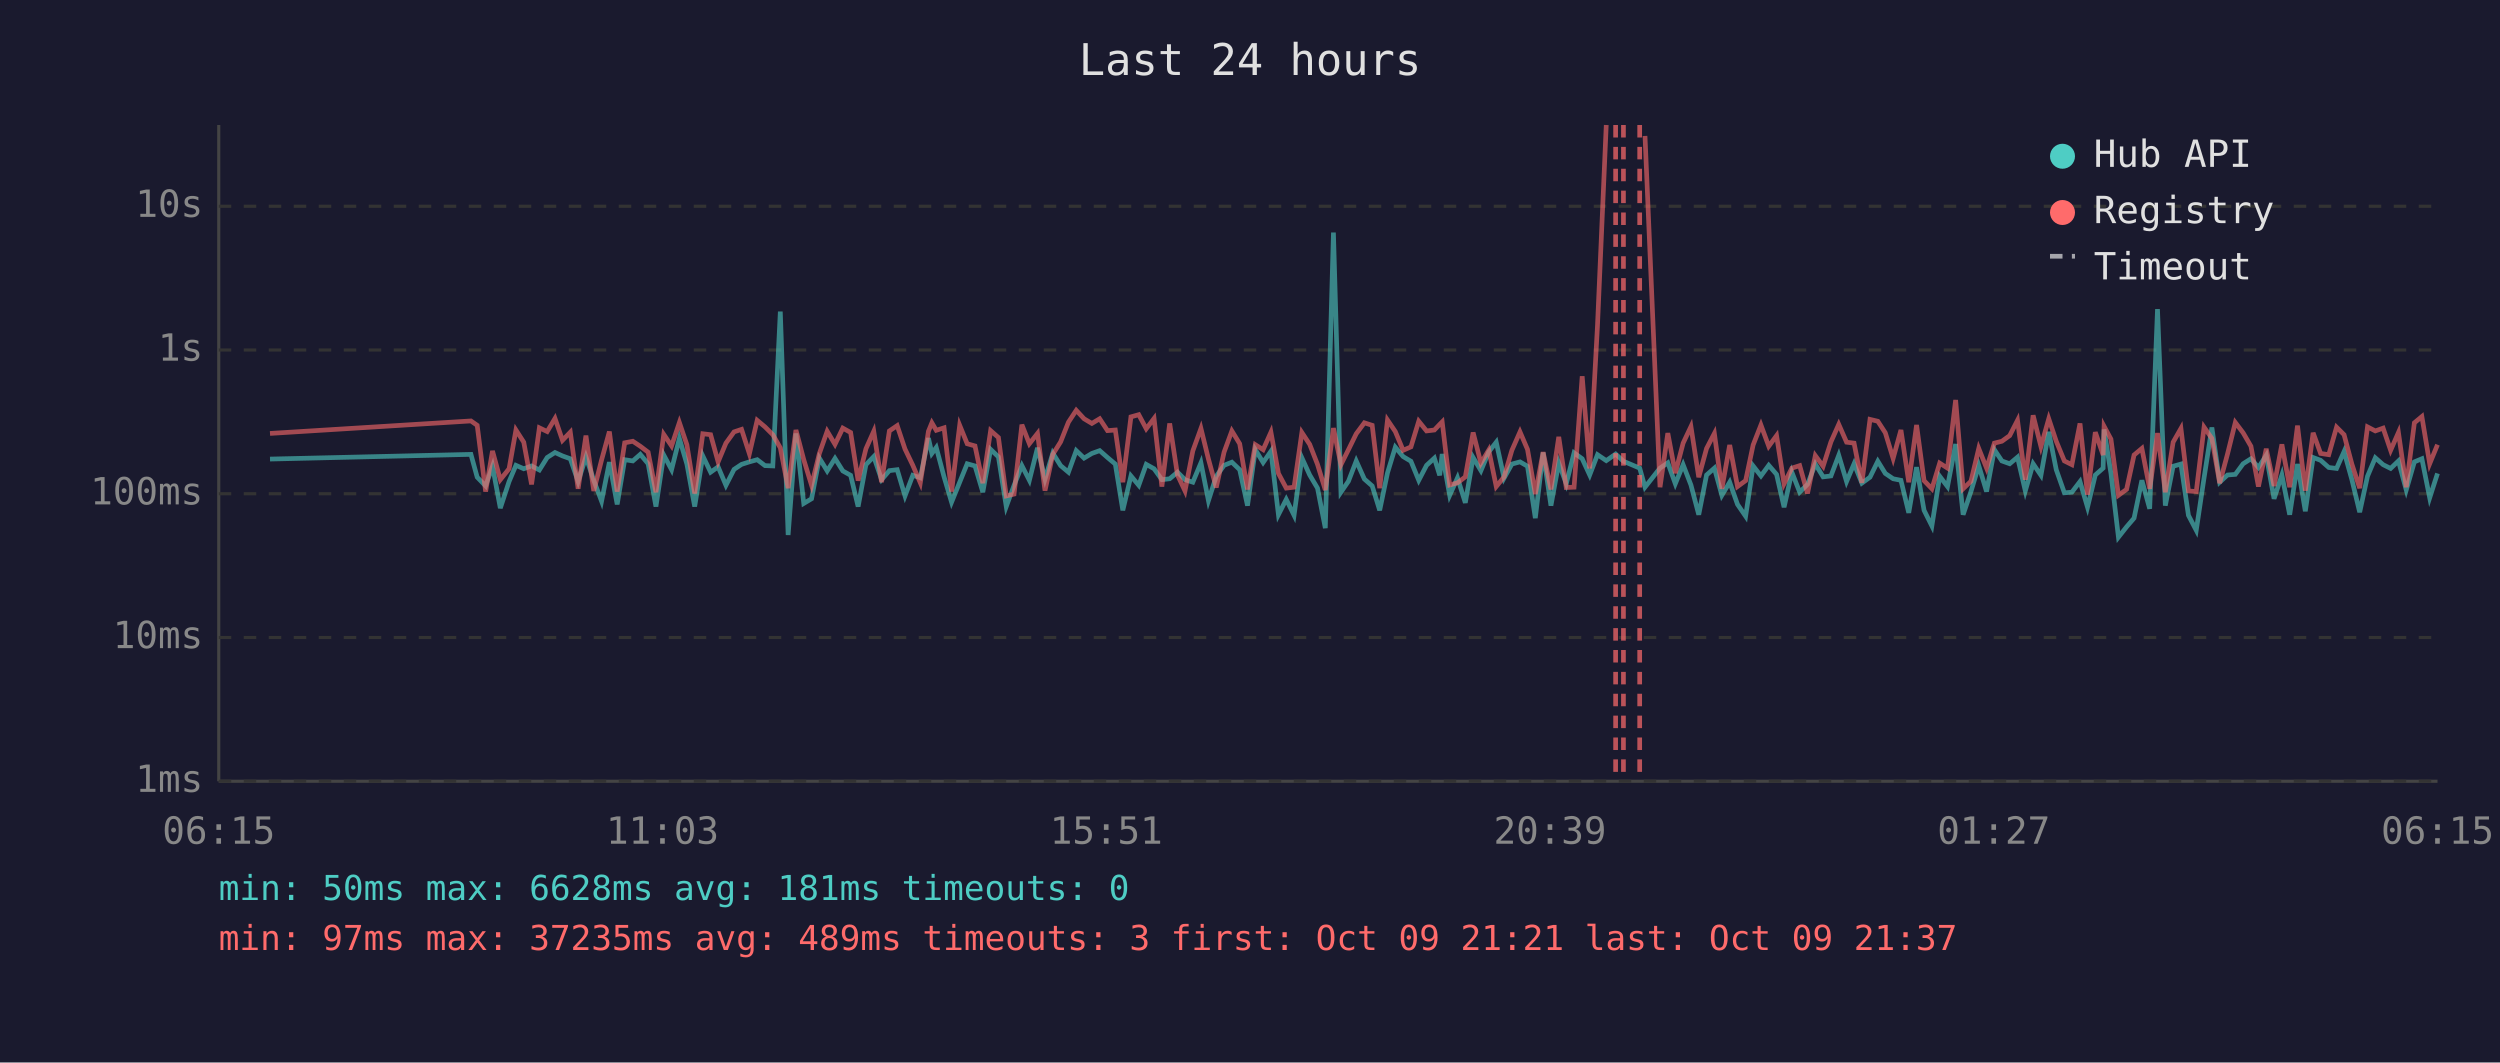
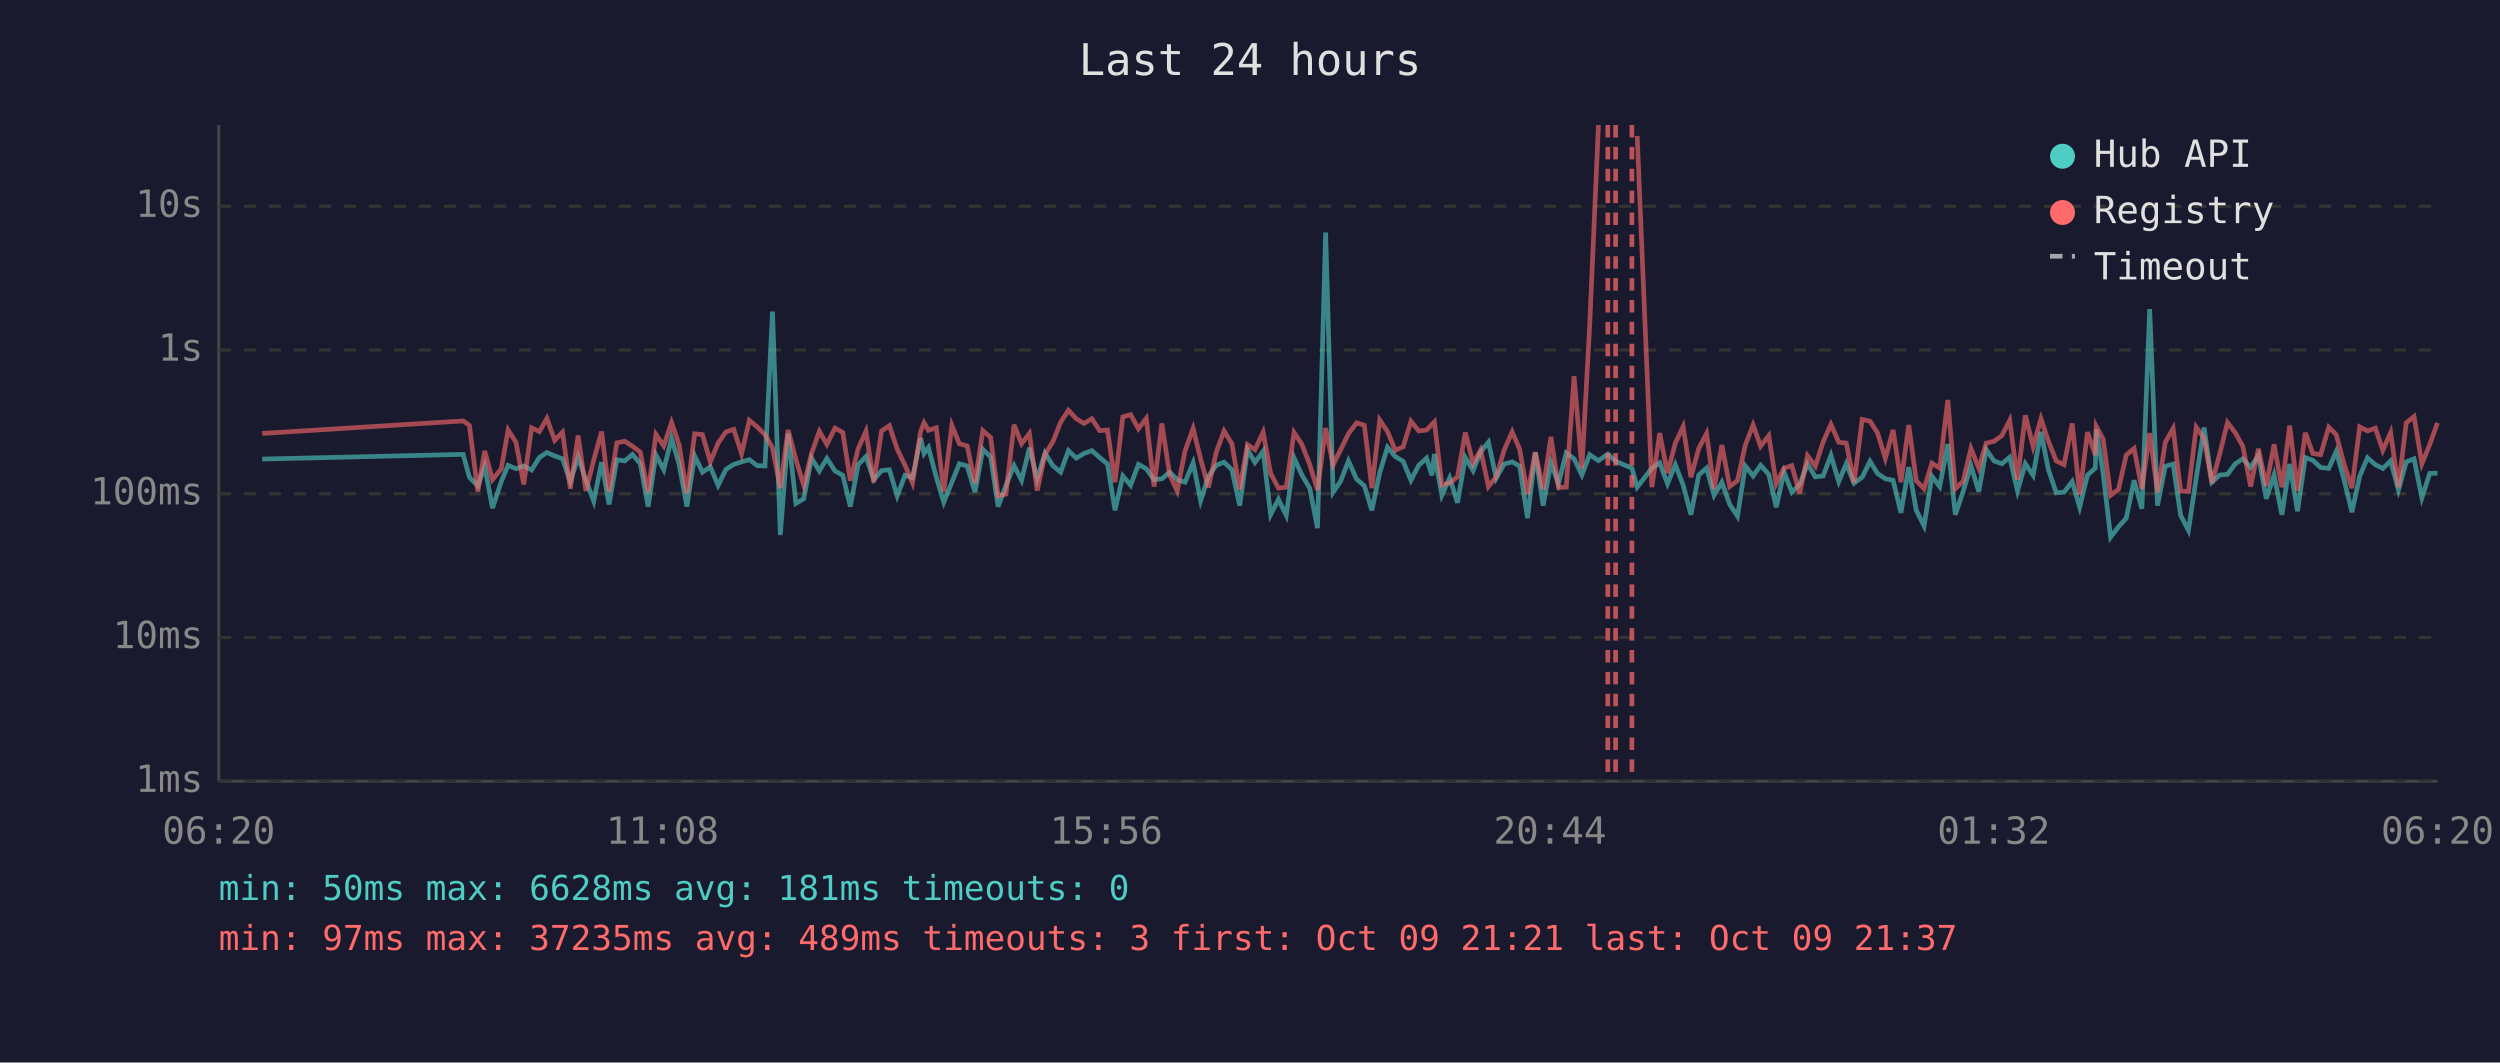
<svg xmlns="http://www.w3.org/2000/svg" viewBox="0 0 800 340" font-family="monospace" font-size="12">
  <rect width="800" height="340" fill="#1a1a2e" />
  <text x="400" y="24" fill="#e0e0e0" font-size="14" text-anchor="middle">Last 24 hours</text>
  <line x1="70" y1="40" x2="70" y2="250" stroke="#444" stroke-width="1" />
  <line x1="70" y1="250" x2="780" y2="250" stroke="#444" stroke-width="1" />
  <line x1="70" y1="250" x2="780" y2="250" stroke="#333" stroke-width="1" stroke-dasharray="4" />
  <text x="65" y="250" fill="#888" text-anchor="end" dominant-baseline="middle">1ms</text>
  <line x1="70" y1="204" x2="780" y2="204" stroke="#333" stroke-width="1" stroke-dasharray="4" />
  <text x="65" y="204" fill="#888" text-anchor="end" dominant-baseline="middle">10ms</text>
  <line x1="70" y1="158" x2="780" y2="158" stroke="#333" stroke-width="1" stroke-dasharray="4" />
  <text x="65" y="158" fill="#888" text-anchor="end" dominant-baseline="middle">100ms</text>
  <line x1="70" y1="112" x2="780" y2="112" stroke="#333" stroke-width="1" stroke-dasharray="4" />
  <text x="65" y="112" fill="#888" text-anchor="end" dominant-baseline="middle">1s</text>
  <line x1="70" y1="66" x2="780" y2="66" stroke="#333" stroke-width="1" stroke-dasharray="4" />
  <text x="65" y="66" fill="#888" text-anchor="end" dominant-baseline="middle">10s</text>
-   <text x="70" y="270" fill="#888" text-anchor="middle">06:15</text>
-   <text x="212" y="270" fill="#888" text-anchor="middle">11:03</text>
-   <text x="354" y="270" fill="#888" text-anchor="middle">15:51</text>
-   <text x="496" y="270" fill="#888" text-anchor="middle">20:39</text>
-   <text x="638" y="270" fill="#888" text-anchor="middle">01:27</text>
-   <text x="780" y="270" fill="#888" text-anchor="middle">06:15</text>
-   <polyline points="86.4,146.9 150.7,145.4 152.7,152.7 155.4,155.5 157.6,149.2 160.1,162.6 162.9,154.1 165.1,148.9 167.6,150.0 170.1,149.1 172.6,150.4 175.1,146.4 177.6,144.8 180.0,145.9 182.5,146.8 185.0,154.1 187.5,146.2 190.0,153.7 192.5,160.4 195.0,147.9 197.5,161.4 199.9,147.1 202.5,147.5 204.9,145.4 207.4,148.4 209.9,162.1 212.4,145.6 214.9,150.3 217.4,140.3 219.8,148.5 222.3,162.1 224.9,145.9 227.4,151.1 229.8,149.4 232.3,155.3 234.9,150.2 237.3,148.6 239.8,147.8 242.3,147.1 244.8,149.0 247.3,149.1 249.7,99.7 252.2,171.2 254.7,138.7 257.2,161.1 259.7,159.6 262.2,146.6 264.7,150.7 267.2,146.7 269.7,150.7 272.2,152.1 274.6,162.1 277.1,148.7 279.6,146.1 282.1,153.5 284.6,150.6 287.1,150.3 289.6,158.7 292.1,152.1 294.5,152.9 297.1,140.2 298.2,145.1 299.6,143.2 302.1,152.6 304.5,160.7 307.1,154.3 309.5,148.4 312.0,149.1 314.5,157.5 317.0,143.8 319.5,146.2 322.0,162.1 324.5,155.3 327.0,149.0 329.4,153.7 332.0,143.3 334.4,153.3 336.9,145.0 339.4,149.0 341.9,151.1 344.4,144.2 346.9,146.6 349.4,145.1 351.9,144.2 354.4,146.4 356.9,148.5 359.3,163.3 361.9,152.3 364.4,155.3 366.8,148.6 369.3,150.0 371.8,153.5 374.3,153.2 376.8,151.1 379.2,153.5 381.7,154.3 384.3,148.1 386.7,160.2 389.2,152.4 391.7,148.9 394.2,147.9 396.7,150.3 399.2,161.8 401.7,143.9 404.2,148.0 406.7,144.4 409.1,164.7 411.6,159.8 414.1,164.9 416.6,146.5 419.1,152.0 421.6,156.2 424.1,169.0 426.7,74.4 429.1,157.5 431.5,154.0 434.0,147.5 436.6,153.3 439.1,155.5 441.5,163.3 444.0,151.3 446.5,143.1 449.0,146.1 451.5,147.6 454.0,153.7 456.5,148.9 459.0,146.6 460.7,152.1 461.5,145.3 463.9,158.5 466.4,152.9 468.9,160.9 471.4,146.4 473.9,150.6 476.4,144.6 478.8,141.5 481.3,153.0 483.8,148.5 486.4,147.8 488.8,149.2 491.3,165.8 493.8,144.8 496.3,161.8 498.8,148.2 501.2,154.8 503.7,144.9 506.3,146.8 508.7,152.0 511.2,145.5 514.0,147.4 517.0,145.3 519.5,147.6 524.7,149.8 526.4,155.9 531.2,149.8 533.7,148.1 536.1,154.8 538.6,148.7 541.1,155.2 543.6,164.7 546.1,152.0 548.6,149.8 551.0,158.5 553.5,154.3 556.0,161.4 558.6,165.2 561.0,149.1 563.5,152.3 566.0,148.9 568.5,151.8 570.9,162.3 573.4,151.1 575.9,157.5 578.4,155.0 580.9,148.5 583.4,152.6 585.9,152.3 588.4,145.7 590.9,154.1 593.3,148.4 595.8,154.6 598.4,152.7 600.9,147.6 603.3,151.5 605.8,153.2 608.3,153.7 610.8,164.1 613.3,149.5 615.7,163.3 618.2,168.3 620.7,152.4 623.2,155.7 625.8,142.1 628.2,164.7 630.7,157.3 633.2,149.0 635.7,157.3 638.2,143.9 640.6,147.5 643.1,148.4 645.6,146.3 648.1,157.1 650.6,148.4 653.1,152.1 655.6,138.2 658.0,150.3 660.6,157.7 663.0,157.5 665.6,154.1 668.0,162.3 670.5,152.0 673.0,149.8 673.3,137.4 675.5,151.5 677.9,171.9 680.5,168.6 682.9,165.8 685.4,153.7 687.9,162.8 690.4,98.9 692.9,161.8 695.4,149.2 697.9,148.5 700.3,164.9 702.8,169.7 705.3,152.9 707.8,136.8 710.3,154.3 712.8,152.0 715.3,151.8 717.8,148.4 720.3,146.8 722.7,149.6 725.2,145.7 727.7,159.6 730.2,152.0 732.7,164.7 735.2,148.5 737.7,163.6 740.2,146.4 742.6,147.3 745.2,149.6 747.7,149.9 750.1,144.5 752.6,153.5 755.1,163.9 757.6,152.4 760.1,146.5 762.6,148.7 765.0,149.9 767.5,147.5 770.0,156.8 772.6,147.8 775.0,146.8 777.5,159.3 780.0,151.5" fill="none" stroke="#4ecdc4" stroke-width="1.5" opacity="0.6" />
-   <polyline points="86.4,138.7 150.7,134.7 152.7,136.1 155.4,157.3 157.6,144.3 160.1,153.5 162.9,150.0 165.1,137.6 167.6,141.5 170.1,155.0 172.6,136.9 175.1,138.1 177.6,133.9 180.0,140.9 182.5,138.3 185.0,156.4 187.5,139.4 190.0,157.1 192.5,147.2 195.0,138.1 197.5,157.3 199.9,141.7 202.5,141.2 204.9,142.8 207.4,144.7 209.9,157.5 212.4,139.0 214.9,142.7 217.4,135.2 219.8,142.3 222.3,157.9 224.9,138.8 227.4,139.1 229.8,147.8 232.3,141.8 234.9,138.2 237.3,137.4 239.8,145.2 242.3,134.5 244.8,136.6 247.3,139.1 249.7,143.3 252.2,156.2 254.7,137.6 257.2,147.1 259.7,155.3 262.2,145.1 264.7,138.0 267.2,142.2 269.7,137.0 272.2,138.4 274.6,153.8 277.1,143.6 279.6,138.0 282.1,154.3 284.6,137.9 287.1,136.2 289.6,143.7 292.1,148.9 294.5,154.5 297.1,138.0 298.2,135.3 299.6,137.7 302.1,136.9 304.5,157.3 307.1,136.1 309.5,142.0 312.0,142.7 314.5,154.6 317.0,137.8 319.5,140.0 322.0,158.7 324.5,158.1 327.0,135.9 329.4,142.0 332.0,138.7 334.4,157.0 336.9,145.4 339.4,141.4 341.9,135.1 344.4,131.3 346.9,134.0 349.4,135.5 351.9,134.0 354.4,137.8 356.9,137.6 359.3,154.3 361.9,133.4 364.4,132.7 366.8,137.2 369.3,133.9 371.8,155.7 374.3,135.5 376.8,152.0 379.2,157.1 381.7,144.3 384.3,137.1 386.7,146.9 389.2,156.0 391.7,144.7 394.2,137.9 396.7,142.0 399.2,156.6 401.7,142.3 404.2,143.9 406.7,138.3 409.1,151.5 411.6,156.2 414.1,155.9 416.6,138.4 419.1,142.2 421.6,148.6 424.1,156.8 426.7,137.0 429.1,148.7 431.5,143.9 434.0,138.8 436.6,135.3 439.1,136.1 441.5,156.2 444.0,134.4 446.5,138.1 449.0,144.1 451.5,143.0 454.0,134.8 456.5,137.9 459.0,137.6 460.7,135.8 461.5,135.0 463.9,155.2 466.4,154.5 468.9,152.6 471.4,138.4 473.9,148.2 476.4,144.0 478.8,155.7 481.3,152.6 483.8,144.1 486.4,138.2 488.8,143.8 491.3,158.1 493.8,144.7 496.3,156.6 498.8,139.8 501.2,156.0 503.7,155.9 506.3,120.4 508.7,149.9 511.2,104.1 514.0,40.0" fill="none" stroke="#ff6b6b" stroke-width="1.5" opacity="0.6" />
-   <polyline points="526.4,43.5 531.2,155.9 533.7,138.6 536.1,151.4 538.6,141.8 541.1,136.5 543.6,152.7 546.1,143.5 548.6,138.7 551.0,156.4 553.5,142.4 556.0,155.7 558.6,153.8 561.0,142.4 563.5,136.0 566.0,142.8 568.5,139.4 570.9,154.8 573.4,149.8 575.9,149.0 578.4,157.9 580.9,145.8 583.4,149.2 585.9,141.4 588.4,135.8 590.9,141.5 593.3,141.8 595.8,154.5 598.4,134.2 600.9,134.8 603.3,138.5 605.8,146.7 608.3,137.6 610.8,154.3 613.3,136.0 615.7,153.8 618.2,156.4 620.7,148.2 623.2,149.8 625.8,128.0 628.2,156.4 630.7,154.0 633.2,143.5 635.7,149.8 638.2,141.8 640.6,141.2 643.1,139.4 645.6,134.5 648.1,153.5 650.6,132.9 653.1,142.9 655.6,134.0 658.0,141.2 660.6,147.5 663.0,148.7 665.6,135.5 668.0,158.3 670.5,138.3 673.0,145.6 673.3,136.4 675.5,140.5 677.9,158.5 680.5,156.6 682.9,145.6 685.4,143.5 687.9,156.4 690.4,138.6 692.9,157.5 695.4,141.5 697.9,137.1 700.3,157.1 702.8,157.3 705.3,136.7 707.8,140.3 710.3,154.6 712.8,145.3 715.3,135.2 717.8,138.5 720.3,142.8 722.7,155.7 725.2,143.6 727.7,155.5 730.2,142.2 732.7,155.9 735.2,136.2 737.7,157.0 740.2,138.5 742.6,145.1 745.2,145.5 747.7,136.7 750.1,139.1 752.6,148.5 755.1,156.2 757.6,136.6 760.1,137.9 762.6,137.0 765.0,144.1 767.5,138.4 770.0,155.9 772.6,135.3 775.0,133.3 777.5,148.4 780.0,142.3" fill="none" stroke="#ff6b6b" stroke-width="1.5" opacity="0.6" />
+   <text x="70" y="270" fill="#888" text-anchor="middle">06:20</text>
+   <text x="212" y="270" fill="#888" text-anchor="middle">11:08</text>
+   <text x="354" y="270" fill="#888" text-anchor="middle">15:56</text>
+   <text x="496" y="270" fill="#888" text-anchor="middle">20:44</text>
+   <text x="638" y="270" fill="#888" text-anchor="middle">01:32</text>
+   <text x="780" y="270" fill="#888" text-anchor="middle">06:20</text>
+   <polyline points="83.9,146.9 148.2,145.4 150.2,152.7 152.9,155.5 155.1,149.2 157.6,162.6 160.4,154.1 162.6,148.9 165.1,150.0 167.6,149.1 170.1,150.4 172.6,146.4 175.0,144.8 177.5,145.9 180.0,146.8 182.5,154.1 185.0,146.2 187.5,153.7 190.0,160.4 192.5,147.9 194.9,161.4 197.4,147.1 199.9,147.5 202.4,145.4 204.9,148.4 207.4,162.1 209.9,145.6 212.4,150.3 214.9,140.3 217.3,148.5 219.8,162.1 222.3,145.9 224.8,151.1 227.3,149.4 229.8,155.3 232.3,150.2 234.8,148.6 237.3,147.8 239.8,147.1 242.3,149.0 244.8,149.1 247.2,99.7 249.7,171.2 252.2,138.7 254.7,161.1 257.2,159.6 259.7,146.6 262.2,150.7 264.6,146.7 267.2,150.7 269.7,152.1 272.1,162.1 274.6,148.7 277.1,146.1 279.6,153.5 282.1,150.6 284.6,150.3 287.1,158.7 289.6,152.1 292.0,152.9 294.6,140.2 295.7,145.1 297.1,143.2 299.6,152.6 302.0,160.7 304.6,154.3 307.0,148.4 309.5,149.1 312.0,157.5 314.5,143.8 317.0,146.2 319.4,162.1 321.9,155.3 324.5,149.0 326.9,153.7 329.4,143.3 331.9,153.3 334.4,145.0 336.9,149.0 339.4,151.1 341.9,144.2 344.4,146.6 346.9,145.1 349.4,144.2 351.9,146.4 354.4,148.5 356.8,163.3 359.3,152.3 361.8,155.3 364.3,148.6 366.8,150.0 369.3,153.5 371.8,153.2 374.3,151.1 376.7,153.5 379.2,154.3 381.8,148.1 384.2,160.2 386.7,152.4 389.2,148.9 391.7,147.9 394.2,150.3 396.7,161.8 399.2,143.9 401.6,148.0 404.2,144.4 406.6,164.7 409.1,159.8 411.6,164.9 414.1,146.5 416.6,152.0 419.1,156.2 421.6,169.0 424.2,74.4 426.6,157.5 429.0,154.0 431.5,147.5 434.1,153.3 436.6,155.5 439.0,163.3 441.5,151.3 444.0,143.1 446.5,146.1 449.0,147.6 451.5,153.7 454.0,148.9 456.5,146.6 458.2,152.1 459.0,145.3 461.4,158.5 463.9,152.9 466.4,160.9 468.9,146.4 471.4,150.6 473.8,144.6 476.3,141.5 478.8,153.0 481.3,148.5 483.9,147.8 486.3,149.2 488.8,165.8 491.3,144.8 493.8,161.8 496.3,148.2 498.7,154.8 501.2,144.9 503.7,146.8 506.2,152.0 508.7,145.5 511.5,147.4 514.5,145.3 517.0,147.6 522.2,149.8 523.9,155.9 528.6,149.8 531.1,148.1 533.6,154.8 536.1,148.7 538.6,155.2 541.1,164.7 543.6,152.0 546.1,149.8 548.5,158.5 551.0,154.3 553.5,161.4 556.0,165.2 558.5,149.1 561.0,152.3 563.4,148.9 566.0,151.8 568.4,162.3 570.9,151.1 573.4,157.5 575.9,155.0 578.4,148.5 580.9,152.6 583.4,152.3 585.9,145.7 588.4,154.1 590.8,148.4 593.3,154.6 595.9,152.7 598.4,147.6 600.8,151.5 603.3,153.2 605.8,153.7 608.3,164.1 610.8,149.5 613.2,163.3 615.7,168.3 618.2,152.4 620.7,155.7 623.3,142.1 625.7,164.7 628.2,157.3 630.7,149.0 633.2,157.3 635.6,143.9 638.1,147.5 640.6,148.4 643.1,146.3 645.6,157.1 648.1,148.4 650.6,152.1 653.1,138.2 655.5,150.3 658.0,157.7 660.5,157.5 663.1,154.1 665.5,162.3 668.0,152.0 670.5,149.8 670.8,137.4 673.0,151.5 675.4,171.9 677.9,168.6 680.4,165.8 682.9,153.7 685.4,162.8 687.9,98.9 690.4,161.8 692.9,149.2 695.4,148.5 697.8,164.9 700.3,169.7 702.8,152.9 705.3,136.8 707.8,154.3 710.3,152.0 712.8,151.8 715.3,148.4 717.7,146.8 720.2,149.6 722.7,145.7 725.2,159.6 727.7,152.0 730.2,164.7 732.7,148.5 735.2,163.6 737.7,146.4 740.1,147.3 742.6,149.6 745.2,149.9 747.6,144.5 750.1,153.5 752.6,163.9 755.1,152.4 757.6,146.5 760.1,148.7 762.5,149.9 765.0,147.5 767.5,156.8 770.0,147.8 772.5,146.8 775.0,159.3 777.5,151.5 780.0,151.4" fill="none" stroke="#4ecdc4" stroke-width="1.5" opacity="0.6" />
+   <polyline points="83.9,138.7 148.2,134.7 150.2,136.1 152.9,157.3 155.1,144.3 157.6,153.5 160.4,150.0 162.6,137.6 165.1,141.5 167.6,155.0 170.1,136.9 172.6,138.1 175.0,133.9 177.5,140.9 180.0,138.3 182.5,156.4 185.0,139.4 187.5,157.1 190.0,147.2 192.5,138.1 194.9,157.3 197.4,141.7 199.9,141.2 202.4,142.8 204.9,144.7 207.4,157.5 209.9,139.0 212.4,142.7 214.9,135.2 217.3,142.3 219.8,157.9 222.3,138.8 224.8,139.1 227.3,147.8 229.8,141.8 232.3,138.2 234.8,137.4 237.3,145.2 239.8,134.5 242.3,136.6 244.8,139.1 247.2,143.3 249.7,156.2 252.2,137.6 254.7,147.1 257.2,155.3 259.7,145.1 262.2,138.0 264.6,142.2 267.2,137.0 269.7,138.4 272.1,153.8 274.6,143.6 277.1,138.0 279.6,154.3 282.1,137.9 284.6,136.2 287.1,143.7 289.6,148.9 292.0,154.5 294.6,138.0 295.7,135.3 297.1,137.7 299.6,136.9 302.0,157.3 304.6,136.1 307.0,142.0 309.5,142.7 312.0,154.6 314.5,137.8 317.0,140.0 319.4,158.7 321.9,158.1 324.5,135.9 326.9,142.0 329.4,138.7 331.9,157.0 334.4,145.4 336.9,141.4 339.4,135.1 341.9,131.3 344.4,134.0 346.9,135.5 349.4,134.0 351.9,137.8 354.4,137.6 356.8,154.3 359.3,133.4 361.8,132.7 364.3,137.2 366.8,133.9 369.3,155.7 371.8,135.5 374.3,152.0 376.7,157.1 379.2,144.3 381.8,137.1 384.2,146.9 386.7,156.0 389.2,144.7 391.7,137.9 394.2,142.0 396.7,156.6 399.2,142.3 401.6,143.9 404.2,138.3 406.6,151.5 409.1,156.2 411.6,155.9 414.1,138.4 416.6,142.2 419.1,148.6 421.6,156.8 424.2,137.0 426.6,148.7 429.0,143.9 431.5,138.8 434.1,135.3 436.6,136.1 439.0,156.2 441.5,134.4 444.0,138.1 446.5,144.1 449.0,143.0 451.5,134.8 454.0,137.9 456.5,137.6 458.2,135.8 459.0,135.0 461.4,155.2 463.9,154.5 466.4,152.6 468.9,138.4 471.4,148.2 473.8,144.0 476.3,155.7 478.8,152.6 481.3,144.1 483.9,138.2 486.3,143.8 488.8,158.1 491.3,144.7 493.8,156.6 496.3,139.8 498.7,156.0 501.2,155.9 503.7,120.4 506.2,149.9 508.7,104.1 511.5,40.0" fill="none" stroke="#ff6b6b" stroke-width="1.5" opacity="0.6" />
+   <polyline points="523.9,43.5 528.6,155.9 531.1,138.6 533.6,151.4 536.1,141.8 538.6,136.5 541.1,152.7 543.6,143.5 546.1,138.7 548.5,156.4 551.0,142.4 553.5,155.7 556.0,153.8 558.5,142.4 561.0,136.0 563.4,142.8 566.0,139.4 568.4,154.8 570.9,149.8 573.4,149.0 575.9,157.9 578.4,145.8 580.9,149.2 583.4,141.4 585.9,135.8 588.4,141.5 590.8,141.8 593.3,154.5 595.9,134.2 598.4,134.8 600.8,138.5 603.3,146.7 605.8,137.6 608.3,154.3 610.8,136.0 613.2,153.8 615.7,156.4 618.2,148.2 620.7,149.8 623.3,128.0 625.7,156.4 628.2,154.0 630.7,143.5 633.2,149.8 635.6,141.8 638.1,141.2 640.6,139.4 643.1,134.5 645.6,153.5 648.1,132.9 650.6,142.9 653.1,134.0 655.5,141.2 658.0,147.5 660.5,148.7 663.1,135.5 665.5,158.3 668.0,138.3 670.5,145.6 670.8,136.4 673.0,140.5 675.4,158.5 677.9,156.6 680.4,145.6 682.9,143.5 685.4,156.4 687.9,138.6 690.4,157.5 692.9,141.5 695.4,137.1 697.8,157.1 700.3,157.3 702.8,136.7 705.3,140.3 707.8,154.6 710.3,145.3 712.8,135.2 715.3,138.5 717.7,142.8 720.2,155.7 722.7,143.6 725.2,155.5 727.7,142.2 730.2,155.9 732.7,136.2 735.2,157.0 737.7,138.5 740.1,145.1 742.6,145.5 745.2,136.7 747.6,139.1 750.1,148.5 752.6,156.2 755.1,136.6 757.6,137.9 760.1,137.0 762.5,144.1 765.0,138.4 767.5,155.9 770.0,135.3 772.5,133.3 775.0,148.4 777.5,142.3 780.0,135.3" fill="none" stroke="#ff6b6b" stroke-width="1.5" opacity="0.6" />
+   <line x1="514.5" y1="40" x2="514.5" y2="250" stroke="#ff6b6b" stroke-width="1.5" stroke-dasharray="4,3" opacity="0.7" />
  <line x1="517.0" y1="40" x2="517.0" y2="250" stroke="#ff6b6b" stroke-width="1.5" stroke-dasharray="4,3" opacity="0.7" />
-   <line x1="519.5" y1="40" x2="519.5" y2="250" stroke="#ff6b6b" stroke-width="1.5" stroke-dasharray="4,3" opacity="0.7" />
-   <line x1="524.7" y1="40" x2="524.7" y2="250" stroke="#ff6b6b" stroke-width="1.5" stroke-dasharray="4,3" opacity="0.7" />
+   <line x1="522.2" y1="40" x2="522.2" y2="250" stroke="#ff6b6b" stroke-width="1.5" stroke-dasharray="4,3" opacity="0.7" />
  <circle cx="660" cy="50" r="4" fill="#4ecdc4" />
  <text x="670" y="50" fill="#e0e0e0" dominant-baseline="middle">Hub API</text>
  <circle cx="660" cy="68" r="4" fill="#ff6b6b" />
  <text x="670" y="68" fill="#e0e0e0" dominant-baseline="middle">Registry</text>
  <line x1="656" y1="82" x2="664" y2="82" stroke="#e0e0e0" stroke-width="1.5" stroke-dasharray="4,3" opacity="0.7" />
  <text x="670" y="86" fill="#e0e0e0" dominant-baseline="middle">Timeout</text>
  <text x="70" y="288" fill="#4ecdc4" font-size="11">min: 50ms  max: 6628ms  avg: 181ms  timeouts: 0</text>
  <text x="70" y="304" fill="#ff6b6b" font-size="11">min: 97ms  max: 37235ms  avg: 489ms  timeouts: 3  first: Oct 09 21:21  last: Oct 09 21:37</text>
</svg>
